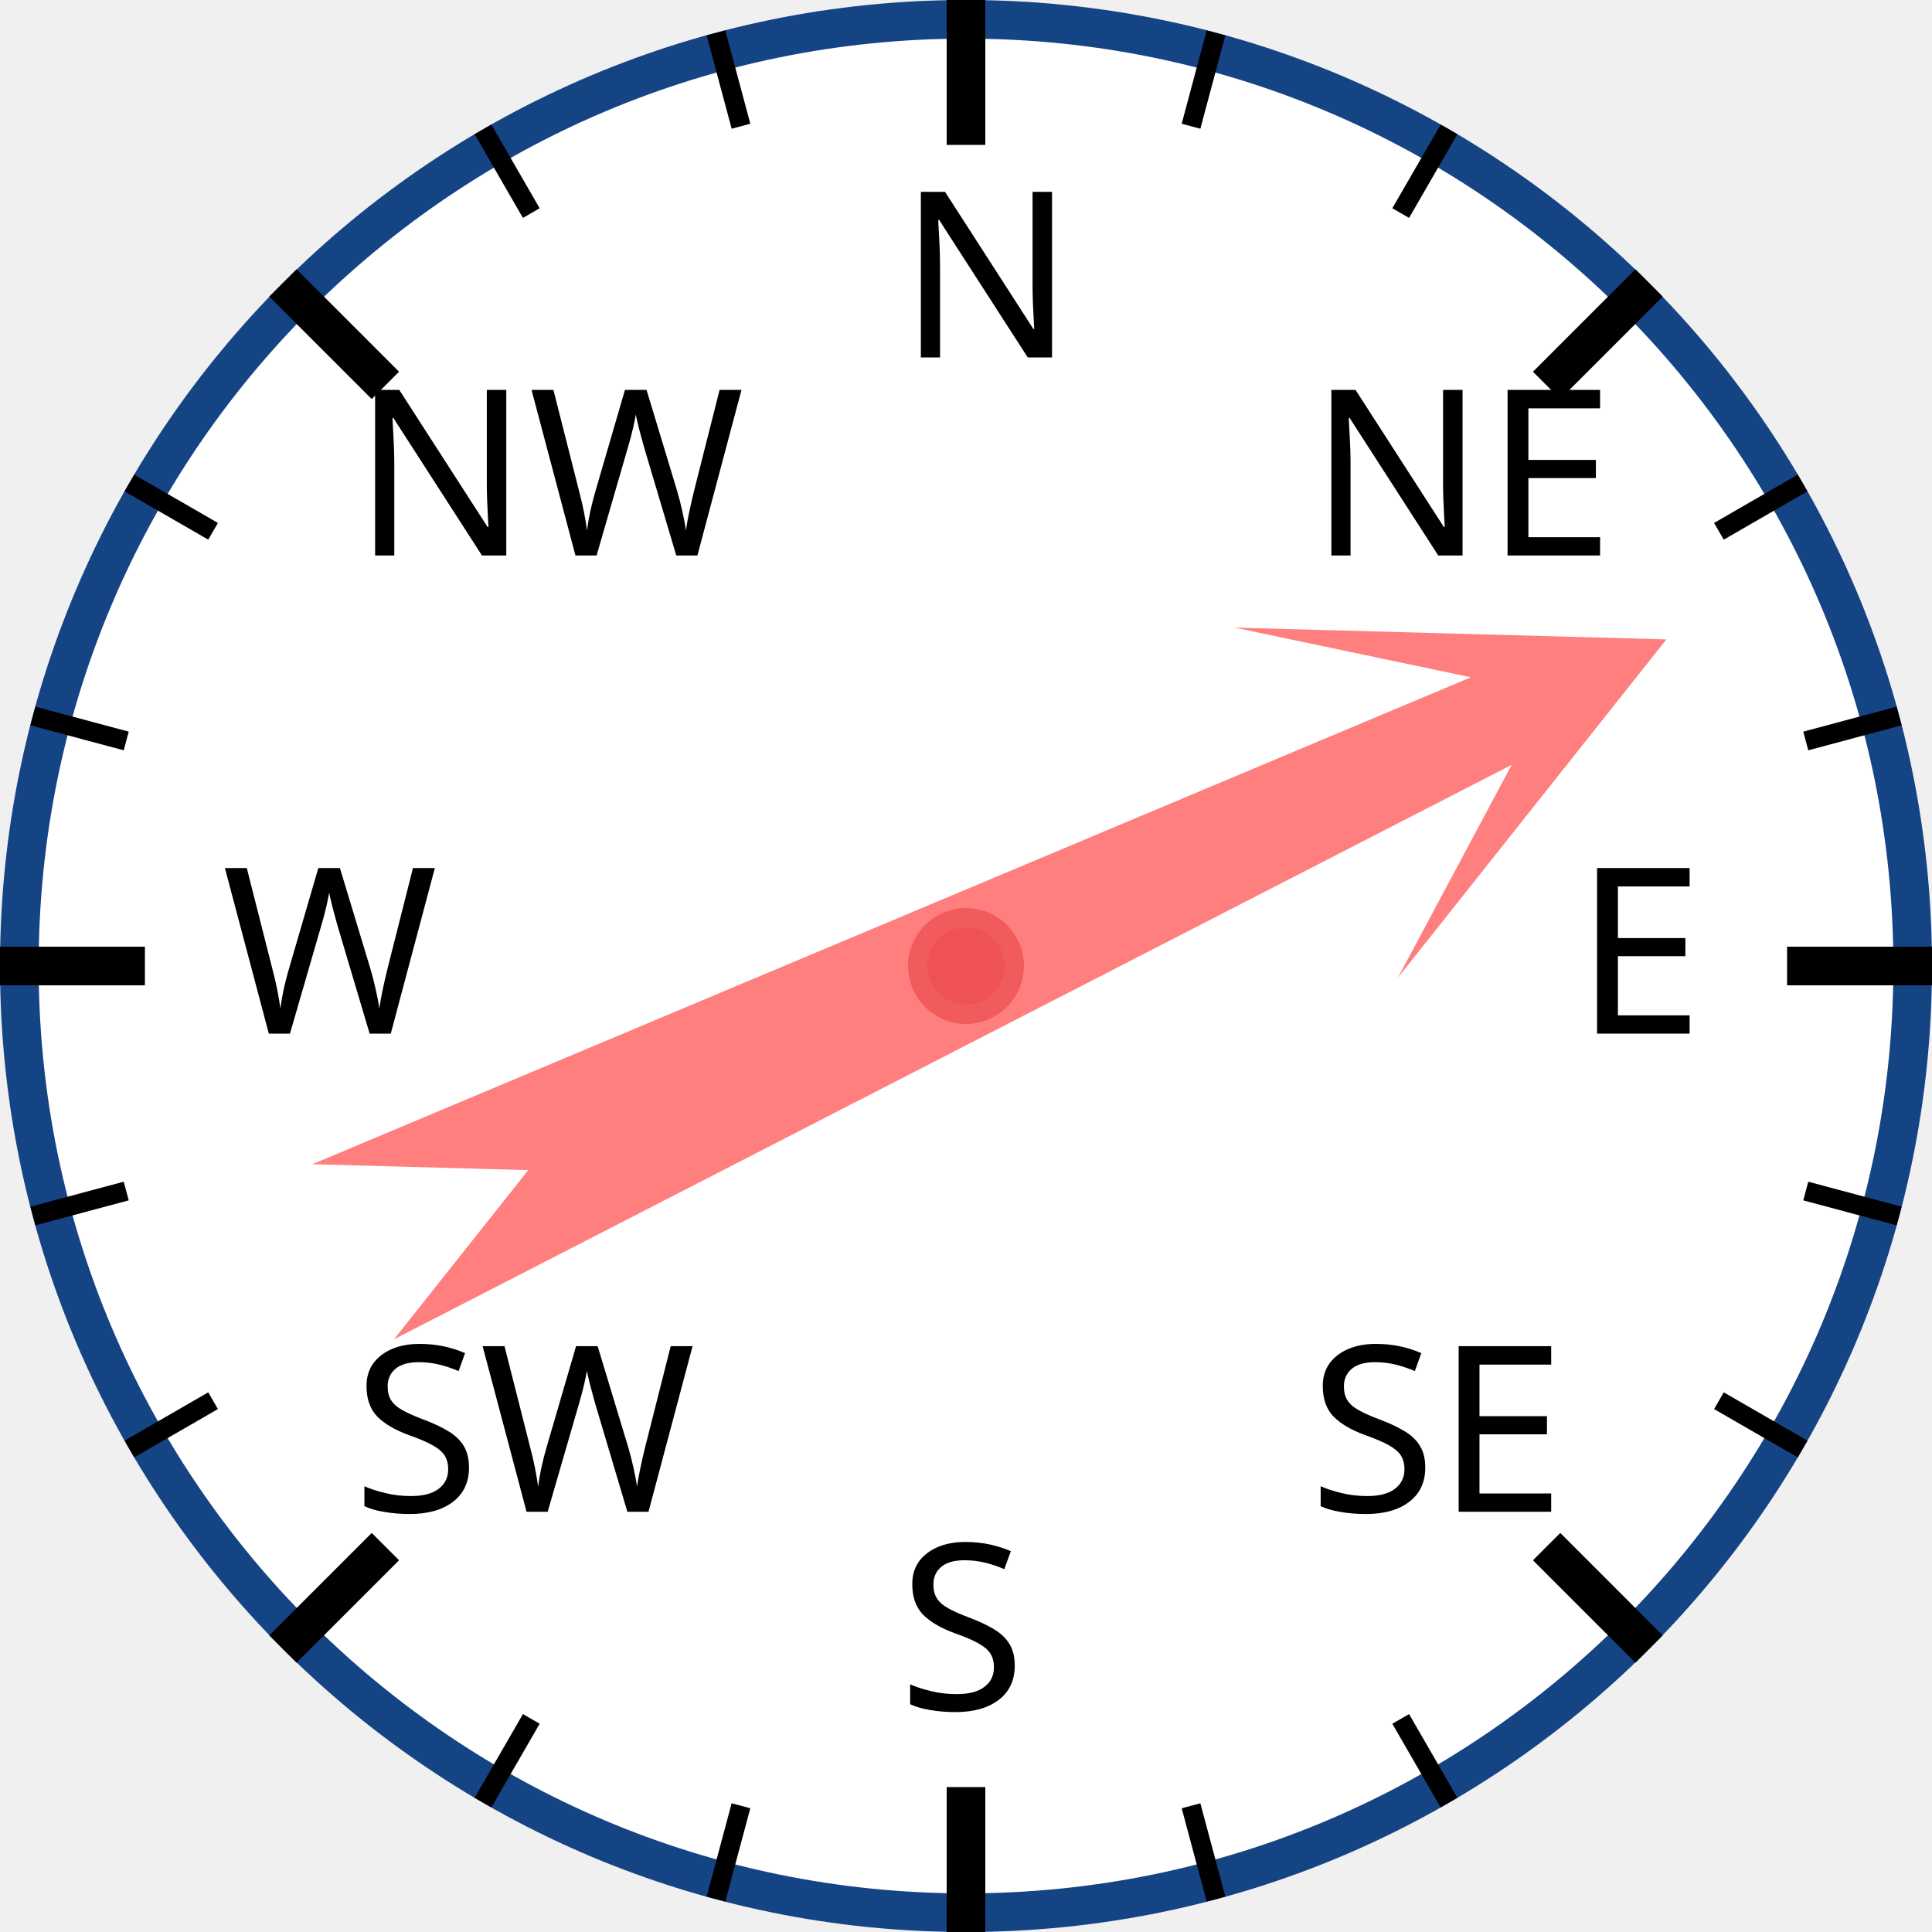
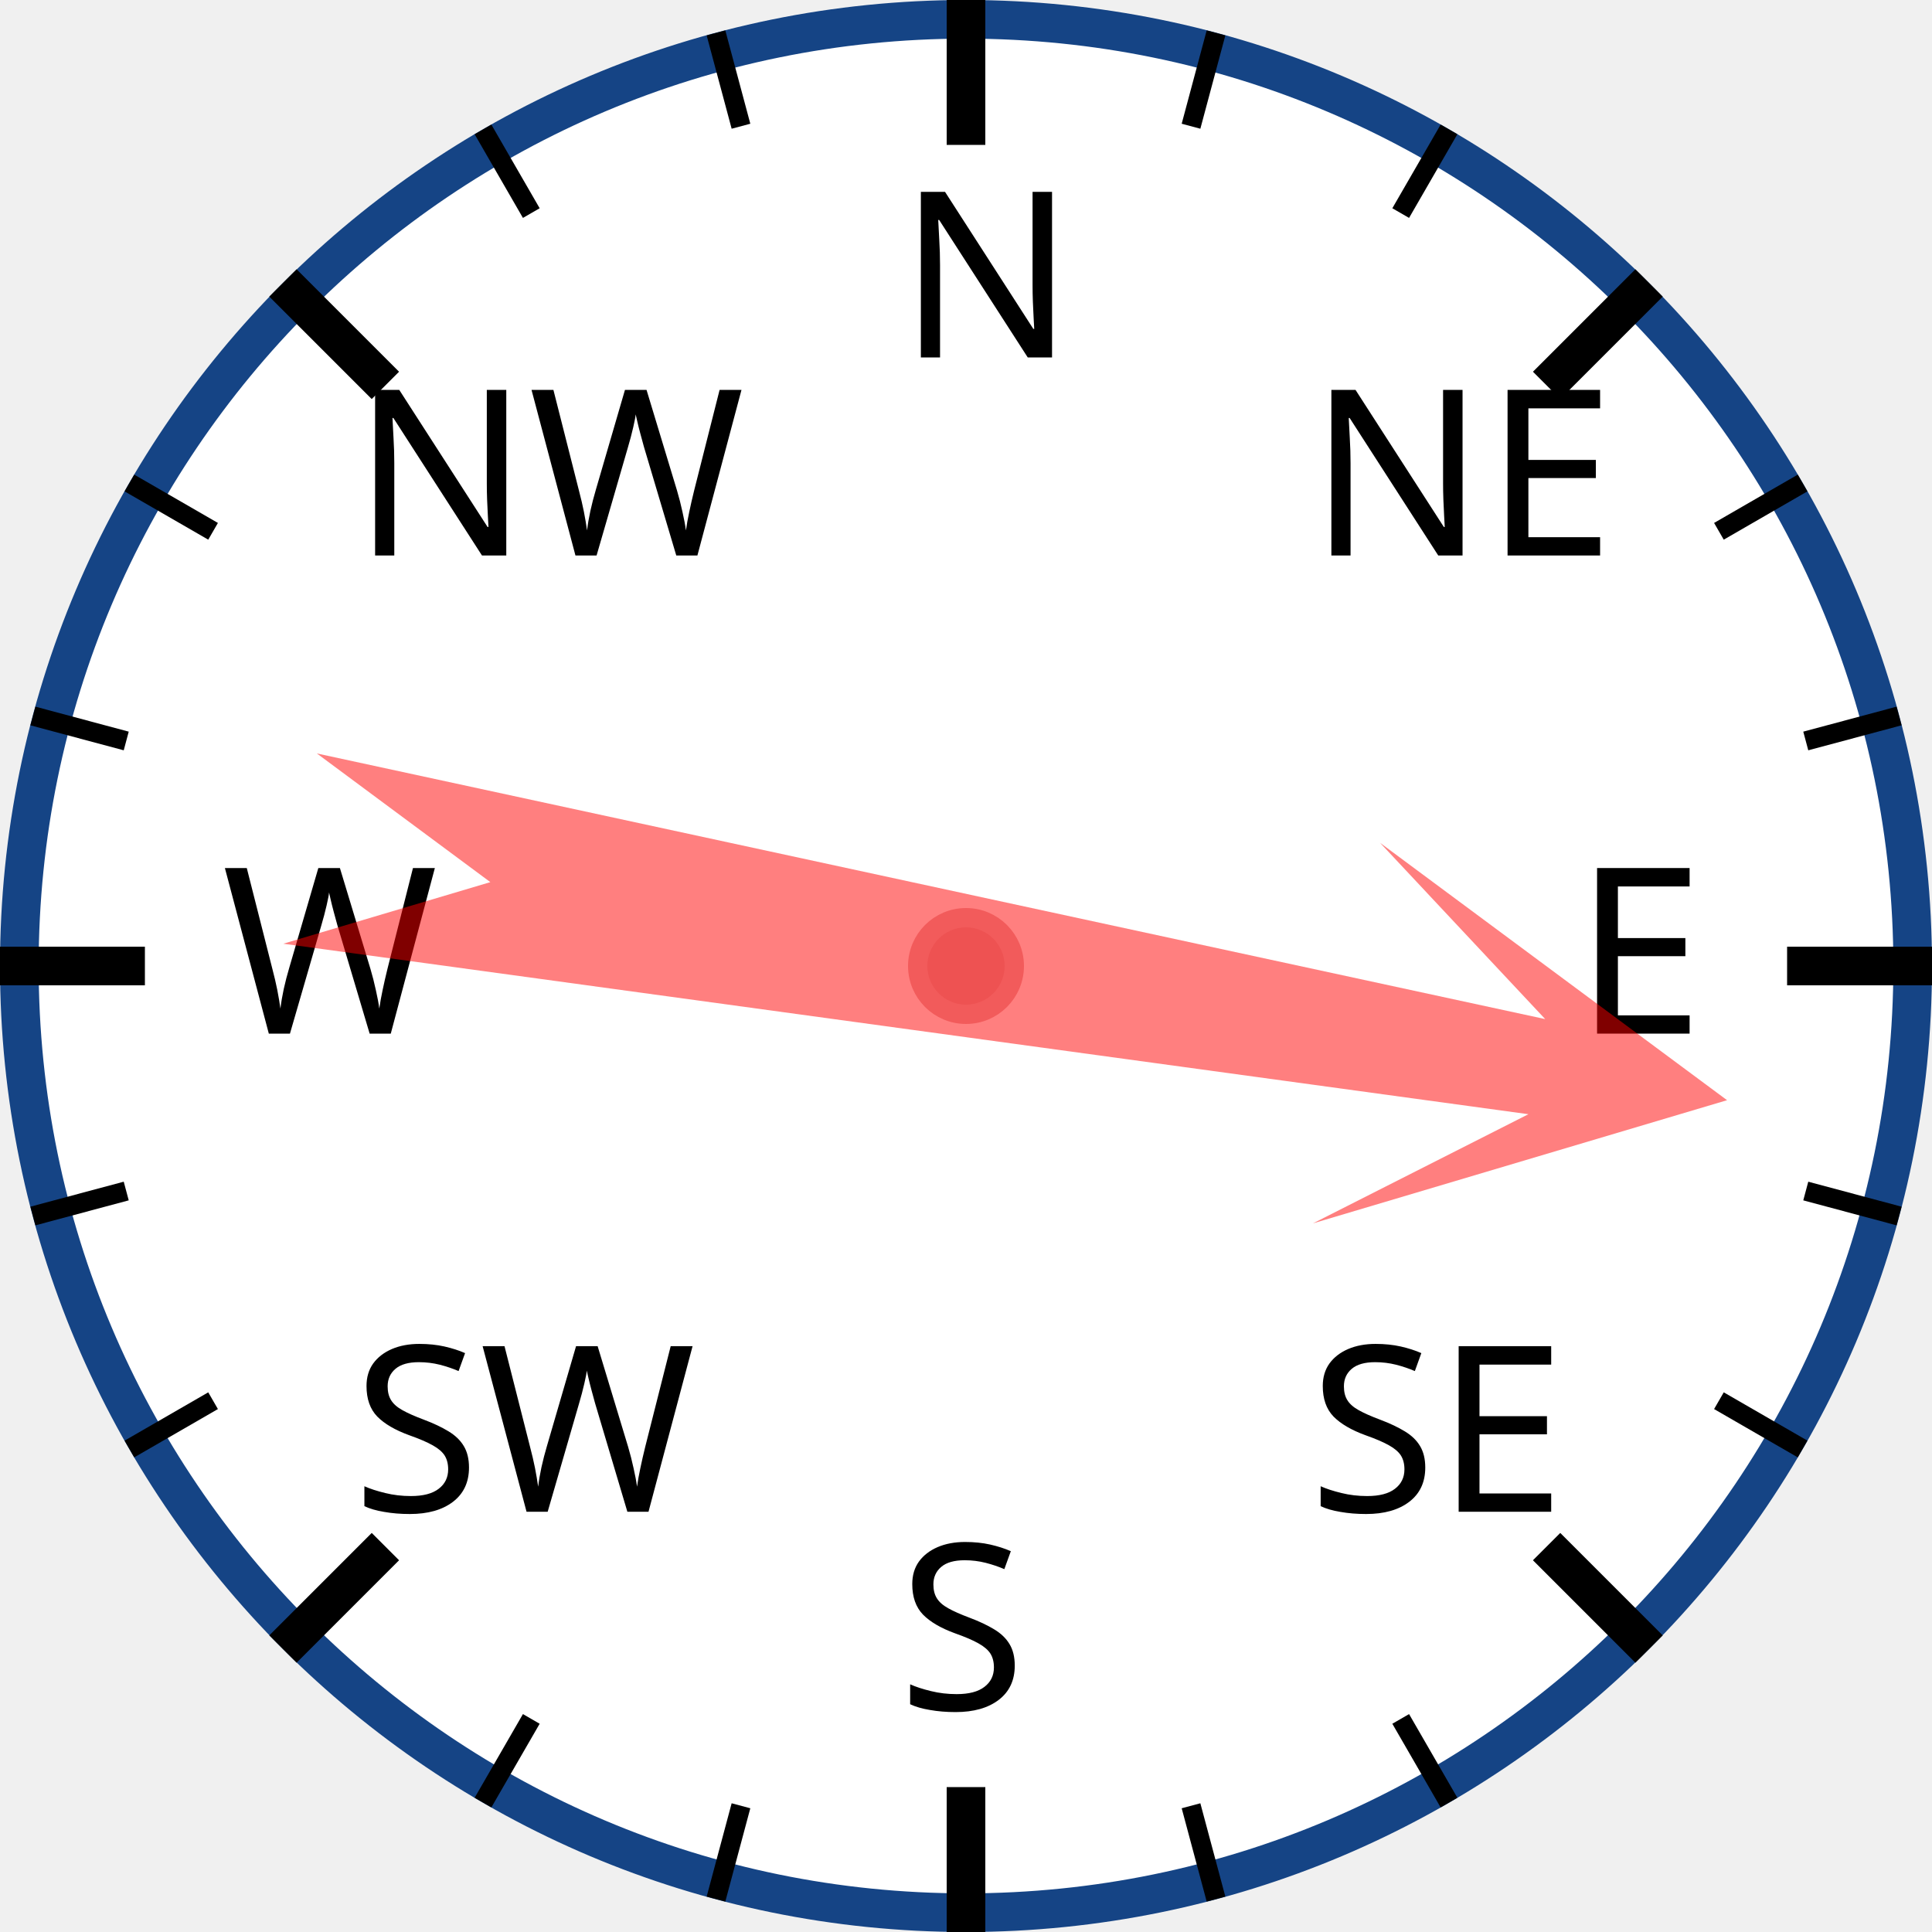
<svg xmlns="http://www.w3.org/2000/svg" width="120px" height="120px" viewBox="0 0 200 200">
  <circle cx="100" cy="100" r="98" style="fill: white; stroke: #154485; stroke-width: 4;" />
  <text x="93.0" y="37.0" style="font-family: sans-serif; font-size: 18pt;">N</text>
  <line x1="100.0" y1="0.0" x2="100.0" y2="15.0" style="stroke: black; stroke-width: 4;" />
  <line x1="74.118" y1="3.407" x2="76.706" y2="13.067" style="stroke: black; stroke-width: 2;" />
  <line x1="50" y1="13.397" x2="55" y2="22.058" style="stroke: black; stroke-width: 2;" />
  <text x="36.503" y="57.503" style="font-family: sans-serif; font-size: 18pt;">NW</text>
  <line x1="29.289" y1="29.289" x2="39.896" y2="39.896" style="stroke: black; stroke-width: 4;" />
  <line x1="13.397" y1="50" x2="22.058" y2="55" style="stroke: black; stroke-width: 2;" />
  <line x1="3.407" y1="74.118" x2="13.067" y2="76.706" style="stroke: black; stroke-width: 2;" />
  <text x="23.0" y="107.0" style="font-family: sans-serif; font-size: 18pt;">W</text>
  <line x1="0.0" y1="100.0" x2="15.0" y2="100.0" style="stroke: black; stroke-width: 4;" />
  <line x1="3.407" y1="125.882" x2="13.067" y2="123.294" style="stroke: black; stroke-width: 2;" />
  <line x1="13.397" y1="150" x2="22.058" y2="145" style="stroke: black; stroke-width: 2;" />
  <text x="36.503" y="156.497" style="font-family: sans-serif; font-size: 18pt;">SW</text>
  <line x1="29.289" y1="170.711" x2="39.896" y2="160.104" style="stroke: black; stroke-width: 4;" />
  <line x1="50" y1="186.603" x2="55" y2="177.942" style="stroke: black; stroke-width: 2;" />
  <line x1="74.118" y1="196.593" x2="76.706" y2="186.933" style="stroke: black; stroke-width: 2;" />
  <text x="93" y="177.0" style="font-family: sans-serif; font-size: 18pt;">S</text>
  <line x1="100" y1="200.0" x2="100" y2="185.0" style="stroke: black; stroke-width: 4;" />
  <line x1="125.882" y1="196.593" x2="123.294" y2="186.933" style="stroke: black; stroke-width: 2;" />
  <line x1="150.0" y1="186.603" x2="145.0" y2="177.942" style="stroke: black; stroke-width: 2;" />
  <text x="135.497" y="156.497" style="font-family: sans-serif; font-size: 18pt;">SE</text>
  <line x1="170.711" y1="170.711" x2="160.104" y2="160.104" style="stroke: black; stroke-width: 4;" />
  <line x1="186.603" y1="150" x2="177.942" y2="145" style="stroke: black; stroke-width: 2;" />
  <line x1="196.593" y1="125.882" x2="186.933" y2="123.294" style="stroke: black; stroke-width: 2;" />
  <text x="163.0" y="107" style="font-family: sans-serif; font-size: 18pt;">E</text>
  <line x1="200.0" y1="100" x2="185.0" y2="100" style="stroke: black; stroke-width: 4;" />
  <line x1="196.593" y1="74.118" x2="186.933" y2="76.706" style="stroke: black; stroke-width: 2;" />
  <line x1="186.603" y1="50" x2="177.942" y2="55" style="stroke: black; stroke-width: 2;" />
  <text x="135.497" y="57.503" style="font-family: sans-serif; font-size: 18pt;">NE</text>
  <line x1="170.711" y1="29.289" x2="160.104" y2="39.896" style="stroke: black; stroke-width: 4;" />
  <line x1="150" y1="13.397" x2="145" y2="22.058" style="stroke: black; stroke-width: 2;" />
  <line x1="125.882" y1="3.407" x2="123.294" y2="13.067" style="stroke: black; stroke-width: 2;" />
-   <polygon points="100 20 120 60 105 40 110 170 100 150 90 170 95 40 80 60" style="fill: red; fill-opacity: 0.5;" transform="rotate(65,100,100)" />
+   <polygon points="100 20 120 60 105 40 110 170 100 150 90 170 95 40 80 60" style="fill: red; fill-opacity: 0.5;" transform="rotate(100,100,100)" />
  <circle cx="100" cy="100" r="5" style="fill: #EE5252; stroke: #F25B5B; stroke-width: 2;" />
</svg>
